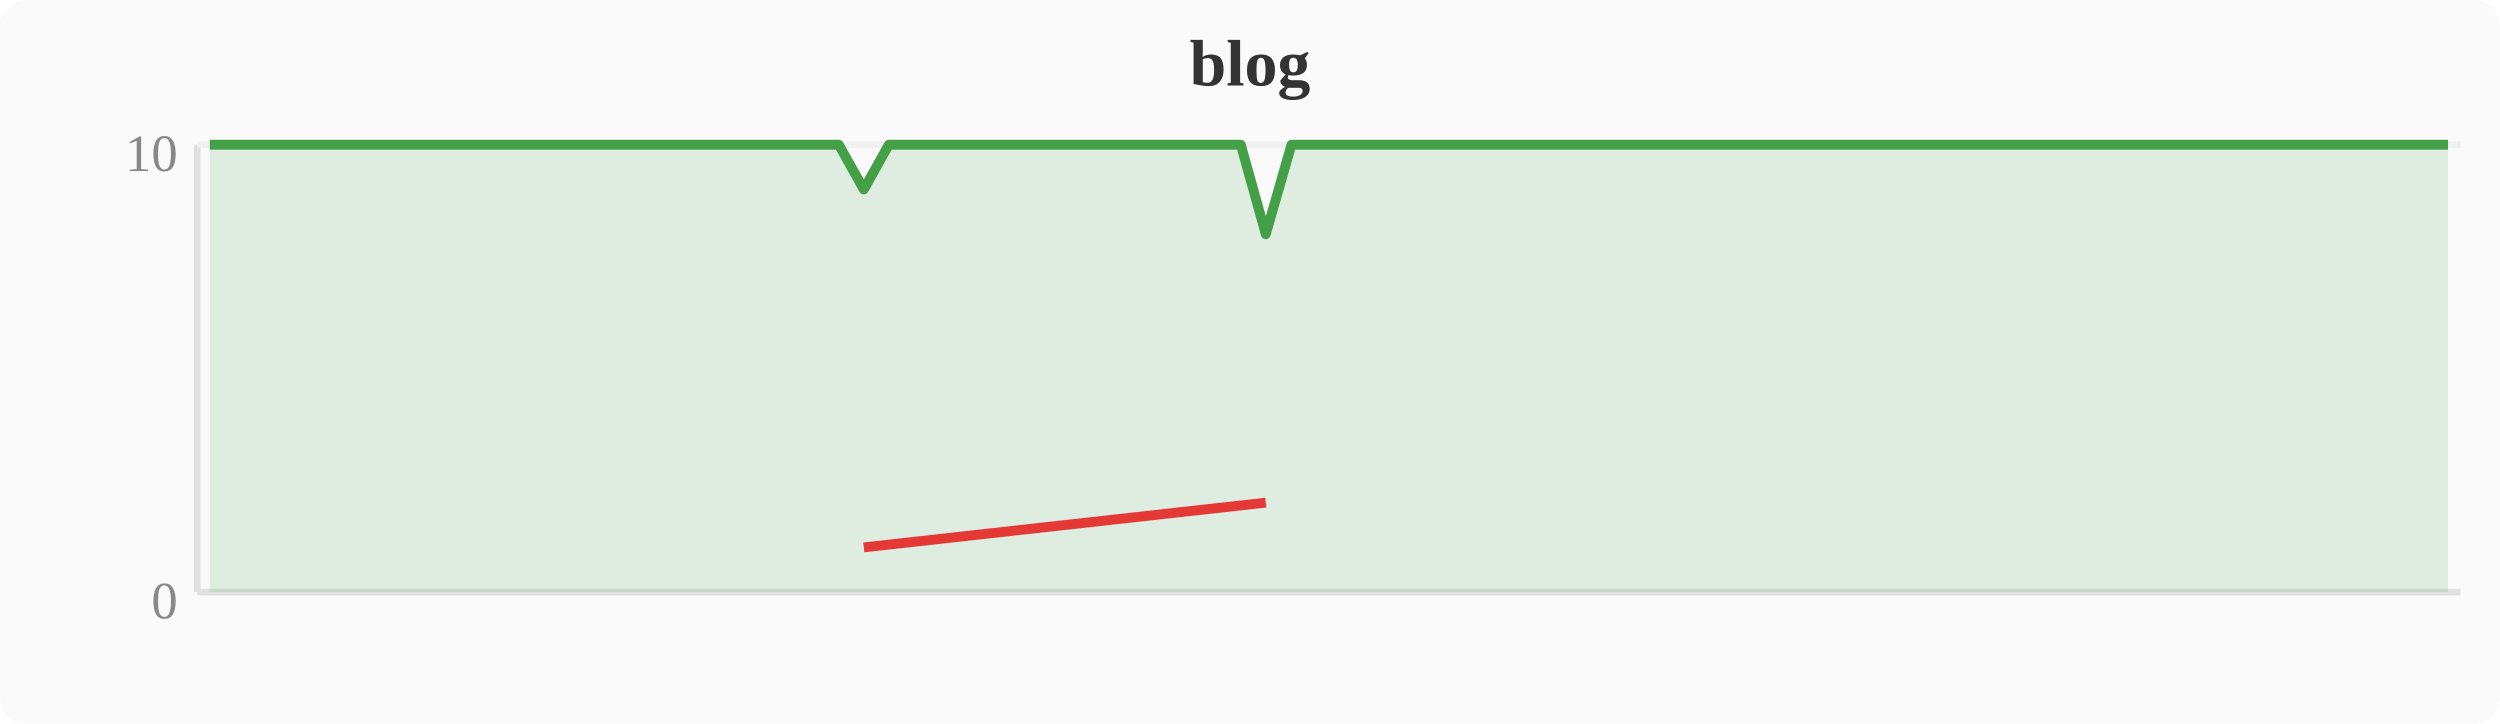
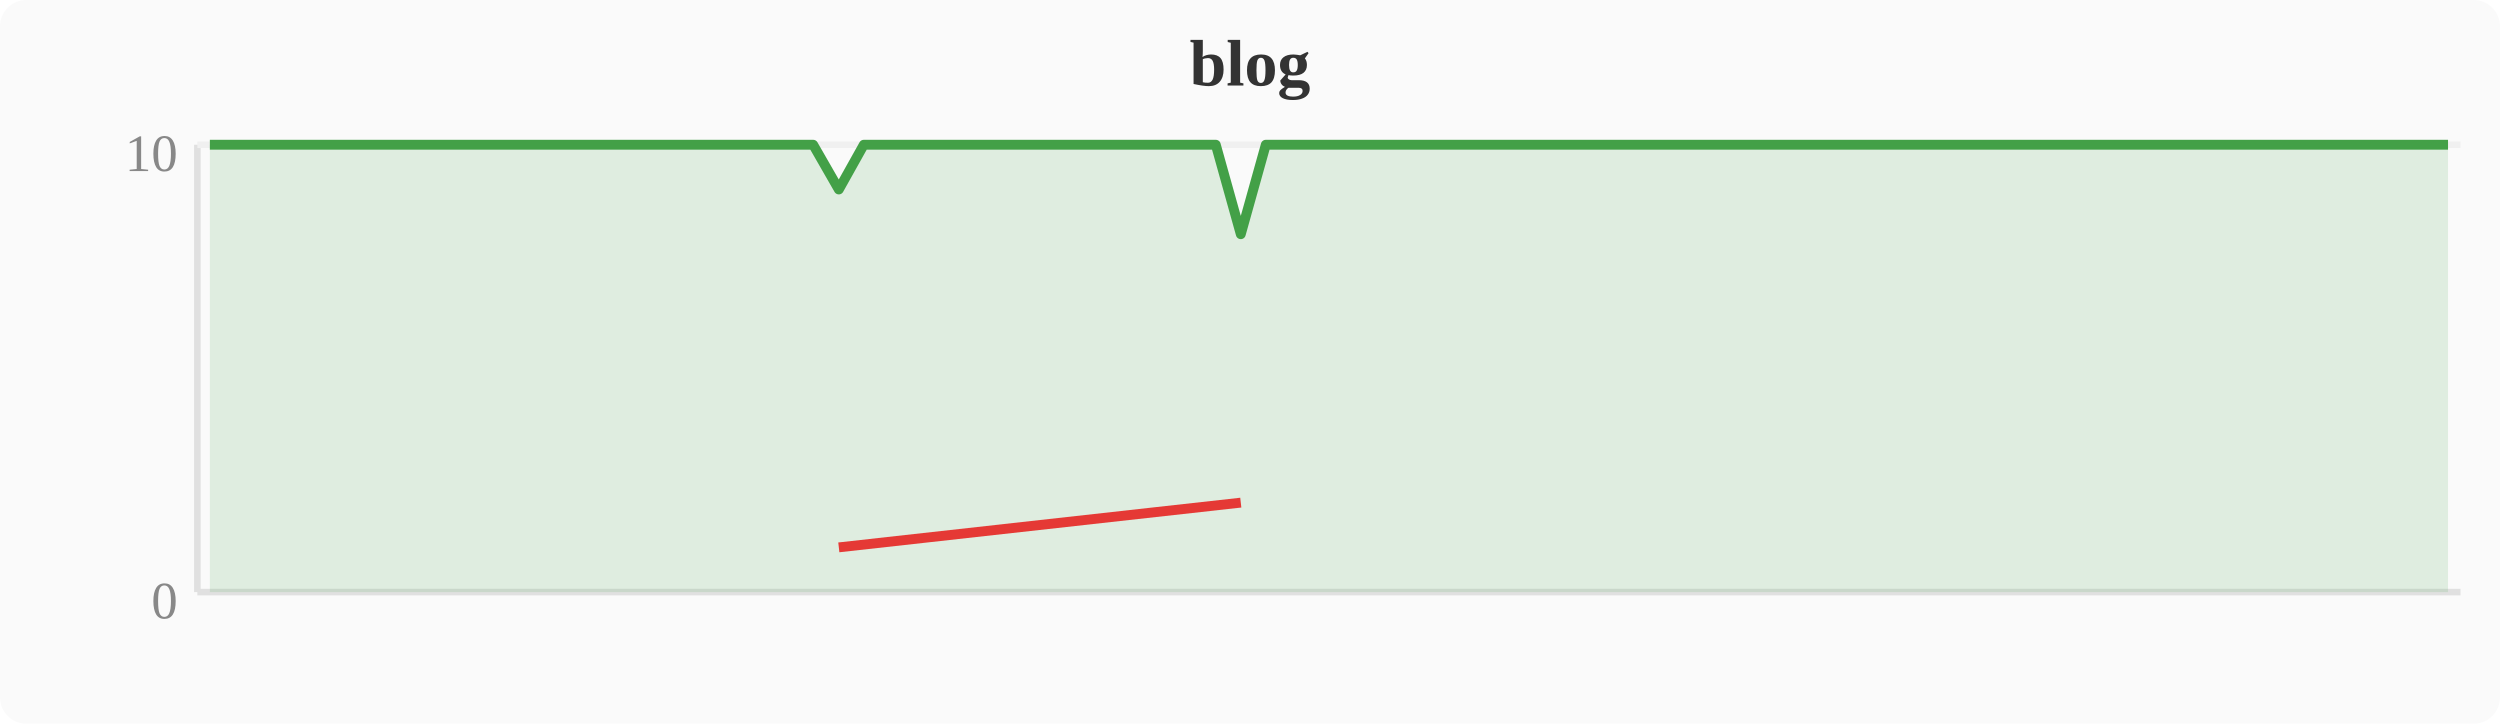
<svg xmlns="http://www.w3.org/2000/svg" width="380" height="110" viewBox="0 0 380 110">
  <rect width="380" height="110" fill="#fafafa" rx="4" />
  <text x="190" y="13" text-anchor="middle" font-size="10" font-weight="bold" fill="#333">blog</text>
  <line x1="30" y1="22" x2="30" y2="90" stroke="#e0e0e0" stroke-width="1" />
  <line x1="30" y1="90" x2="374" y2="90" stroke="#e0e0e0" stroke-width="1" />
  <line x1="30" y1="22" x2="374" y2="22" stroke="#f0f0f0" stroke-width="1" />
  <text x="27" y="94" text-anchor="end" font-size="8" fill="#888">0</text>
  <text x="27" y="26" text-anchor="end" font-size="8" fill="#888">10</text>
-   <polygon points="31.9,22.0 35.7,22.0 39.6,22.0 43.4,22.0 47.2,22.0 51.0,22.0 54.8,22.0 58.7,22.0 62.5,22.0 66.3,22.0 70.1,22.0 74.0,22.0 77.8,22.0 81.6,22.0 85.4,22.0 89.2,22.0 93.1,22.0 96.9,22.0 100.7,22.0 104.5,22.0 108.4,22.0 112.2,22.0 116.0,22.0 119.8,22.0 123.6,22.0 127.5,22.0 131.3,28.8 135.1,22.0 138.9,22.0 142.8,22.0 146.6,22.0 150.4,22.0 154.2,22.0 158.0,22.0 161.9,22.0 165.7,22.0 169.5,22.0 173.3,22.0 177.2,22.0 181.0,22.0 184.8,22.0 188.6,22.0 192.4,35.6 196.3,22.0 200.1,22.0 203.9,22.0 207.7,22.0 211.6,22.0 215.4,22.0 219.2,22.0 223.0,22.0 226.8,22.0 230.7,22.0 234.5,22.0 238.3,22.0 242.1,22.0 246.0,22.0 249.8,22.0 253.6,22.0 257.4,22.0 261.2,22.0 265.1,22.0 268.9,22.0 272.7,22.0 276.5,22.0 280.4,22.0 284.2,22.0 288.0,22.0 291.8,22.0 295.6,22.0 299.5,22.0 303.3,22.0 307.1,22.0 310.9,22.0 314.8,22.0 318.6,22.0 322.4,22.0 326.2,22.0 330.0,22.0 333.9,22.0 337.7,22.0 341.5,22.0 345.3,22.0 349.2,22.0 353.0,22.0 356.8,22.0 360.6,22.0 364.4,22.0 368.3,22.0 372.1,22.0 372.1,90 31.9,90" fill="#43a047" opacity="0.15" />
-   <polyline points="31.9,22.0 35.7,22.0 39.6,22.0 43.4,22.0 47.2,22.0 51.0,22.0 54.8,22.0 58.7,22.0 62.5,22.0 66.3,22.0 70.1,22.0 74.0,22.0 77.8,22.0 81.6,22.0 85.4,22.0 89.2,22.0 93.1,22.0 96.9,22.0 100.7,22.0 104.5,22.0 108.4,22.0 112.2,22.0 116.0,22.0 119.8,22.0 123.6,22.0 127.5,22.0 131.3,28.8 135.1,22.0 138.9,22.0 142.8,22.0 146.6,22.0 150.4,22.0 154.2,22.0 158.0,22.0 161.9,22.0 165.7,22.0 169.5,22.0 173.3,22.0 177.2,22.0 181.0,22.0 184.8,22.0 188.6,22.0 192.4,35.6 196.3,22.0 200.1,22.0 203.9,22.0 207.7,22.0 211.6,22.0 215.4,22.0 219.2,22.0 223.0,22.0 226.8,22.0 230.7,22.0 234.5,22.0 238.3,22.0 242.1,22.0 246.0,22.0 249.8,22.0 253.6,22.0 257.4,22.0 261.2,22.0 265.1,22.0 268.9,22.0 272.7,22.0 276.5,22.0 280.4,22.0 284.2,22.0 288.0,22.0 291.8,22.0 295.6,22.0 299.5,22.0 303.3,22.0 307.1,22.0 310.9,22.0 314.8,22.0 318.6,22.0 322.4,22.0 326.2,22.0 330.0,22.0 333.9,22.0 337.7,22.0 341.5,22.0 345.3,22.0 349.2,22.0 353.0,22.0 356.8,22.0 360.6,22.0 364.4,22.0 368.3,22.0 372.1,22.0" fill="none" stroke="#43a047" stroke-width="1.5" stroke-linejoin="round" />
-   <polyline points="131.3,83.2 192.4,76.4" fill="none" stroke="#e53935" stroke-width="1.5" stroke-linejoin="round" />
+   <polygon points="31.9,22.0 35.7,22.0 39.6,22.0 43.4,22.0 47.2,22.0 51.0,22.0 54.8,22.0 58.7,22.0 62.5,22.0 66.3,22.0 70.1,22.0 74.0,22.0 77.8,22.0 81.6,22.0 85.4,22.0 89.2,22.0 93.1,22.0 96.9,22.0 100.7,22.0 104.5,22.0 108.4,22.0 112.2,22.0 116.0,22.0 119.8,22.0 123.6,22.0 127.5,28.8 131.3,22.0 135.1,22.0 138.9,22.0 142.8,22.0 146.6,22.0 150.4,22.0 154.2,22.0 158.0,22.0 161.9,22.0 165.7,22.0 169.5,22.0 173.3,22.0 177.2,22.0 181.0,22.0 184.8,22.0 188.6,35.6 192.4,22.0 196.3,22.0 200.1,22.0 203.9,22.0 207.7,22.0 211.6,22.0 215.4,22.0 219.2,22.0 223.0,22.0 226.8,22.0 230.7,22.0 234.5,22.0 238.3,22.0 242.1,22.0 246.0,22.0 249.8,22.0 253.6,22.0 257.4,22.0 261.2,22.0 265.1,22.0 268.9,22.0 272.7,22.0 276.5,22.0 280.4,22.0 284.2,22.0 288.0,22.0 291.8,22.0 295.6,22.0 299.5,22.0 303.3,22.0 307.1,22.0 310.9,22.0 314.8,22.0 318.6,22.0 322.4,22.0 326.2,22.0 330.0,22.0 333.9,22.0 337.7,22.0 341.5,22.0 345.3,22.0 349.2,22.0 353.0,22.0 356.8,22.0 360.6,22.0 364.4,22.0 368.3,22.0 372.1,22.0 372.1,90 31.9,90" fill="#43a047" opacity="0.15" />
+   <polyline points="31.9,22.0 35.7,22.0 39.6,22.0 43.4,22.0 47.2,22.0 51.0,22.0 54.8,22.0 58.7,22.0 62.5,22.0 66.3,22.0 70.1,22.0 74.0,22.0 77.8,22.0 81.6,22.0 85.4,22.0 89.2,22.0 93.1,22.0 96.9,22.0 100.7,22.0 104.5,22.0 108.4,22.0 112.2,22.0 116.0,22.0 119.8,22.0 123.6,22.0 127.5,28.8 131.3,22.0 135.1,22.0 138.9,22.0 142.8,22.0 146.6,22.0 150.4,22.0 154.2,22.0 158.0,22.0 161.9,22.0 165.7,22.0 169.5,22.0 173.3,22.0 177.2,22.0 181.0,22.0 184.8,22.0 188.6,35.6 192.4,22.0 196.3,22.0 200.1,22.0 203.9,22.0 207.7,22.0 211.6,22.0 215.4,22.0 219.2,22.0 223.0,22.0 226.8,22.0 230.7,22.0 234.5,22.0 238.3,22.0 242.1,22.0 246.0,22.0 249.8,22.0 253.6,22.0 257.4,22.0 261.2,22.0 265.1,22.0 268.9,22.0 272.7,22.0 276.5,22.0 280.4,22.0 284.2,22.0 288.0,22.0 291.8,22.0 295.6,22.0 299.5,22.0 303.3,22.0 307.1,22.0 310.9,22.0 314.8,22.0 318.6,22.0 322.4,22.0 326.2,22.0 330.0,22.0 333.9,22.0 337.7,22.0 341.5,22.0 345.3,22.0 349.2,22.0 353.0,22.0 356.8,22.0 360.6,22.0 364.4,22.0 368.3,22.0 372.1,22.0" fill="none" stroke="#43a047" stroke-width="1.5" stroke-linejoin="round" />
+   <polyline points="127.5,83.2 188.6,76.4" fill="none" stroke="#e53935" stroke-width="1.5" stroke-linejoin="round" />
</svg>
